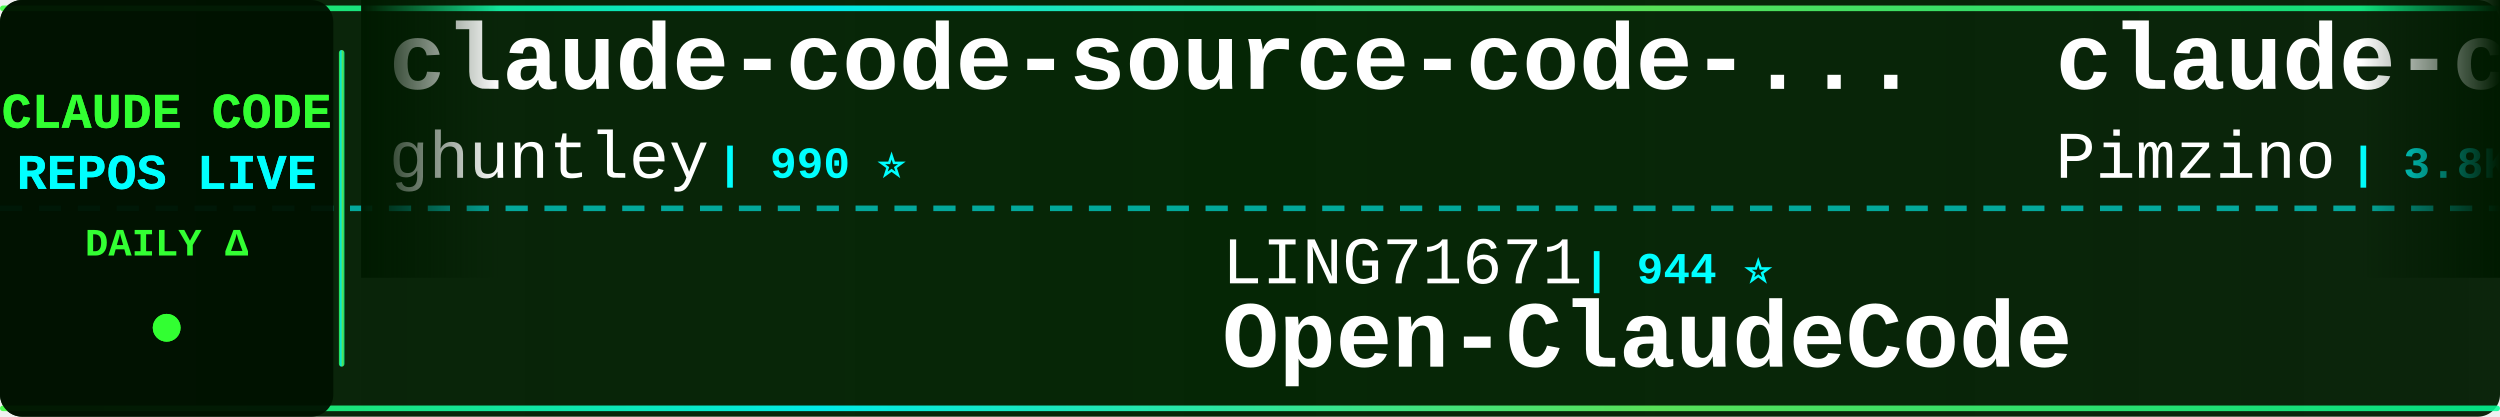
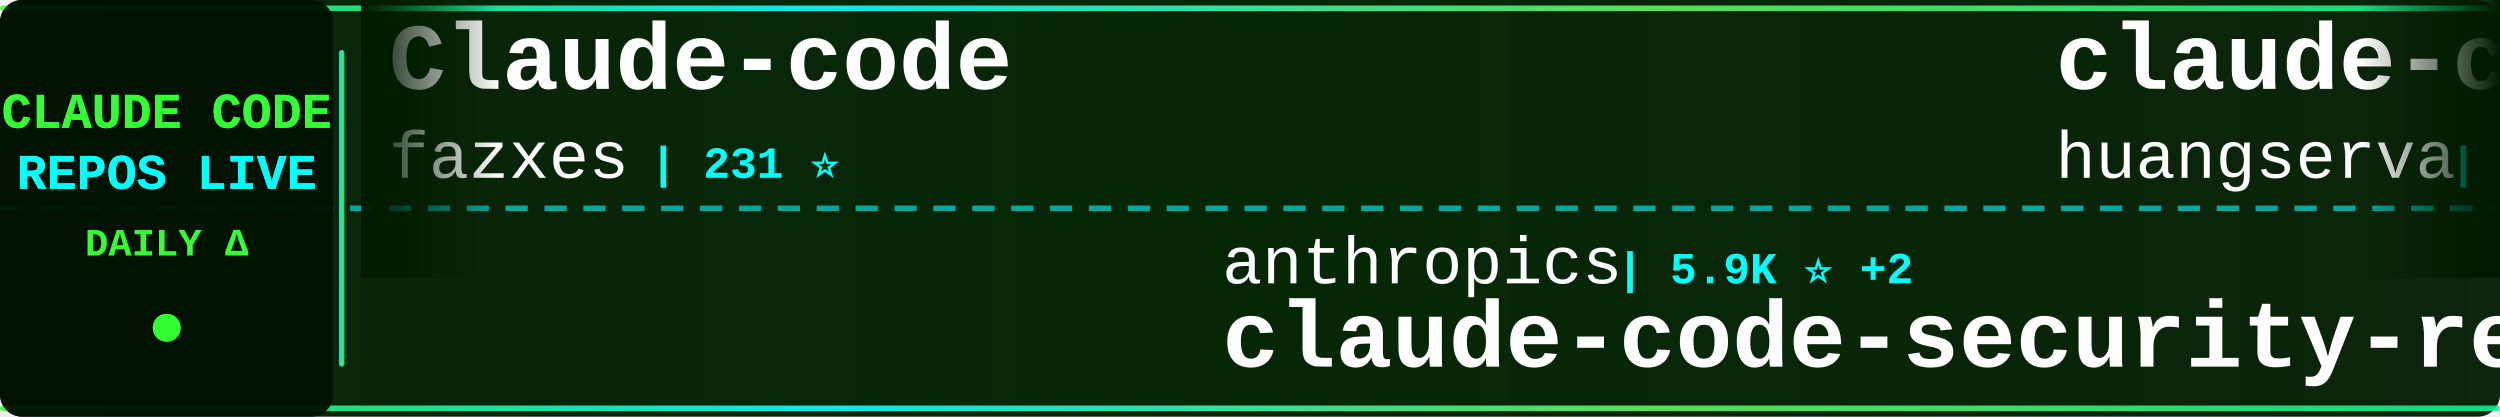
<svg xmlns="http://www.w3.org/2000/svg" width="900" height="150">
  <defs>
    <linearGradient id="tickerBg" x1="0%" y1="0%" x2="100%" y2="0%">
      <stop offset="0%" style="stop-color:#001a00;stop-opacity:0.95" />
      <stop offset="50%" style="stop-color:#002200;stop-opacity:0.98" />
      <stop offset="100%" style="stop-color:#001a00;stop-opacity:0.95" />
    </linearGradient>
    <linearGradient id="borderGrad" x1="0%" y1="0%" x2="100%" y2="0%">
      <stop offset="0%" style="stop-color:#33ff33;stop-opacity:0.85">
        <animate attributeName="stop-opacity" values="0.85;1;0.85" dur="2s" repeatCount="indefinite" />
      </stop>
      <stop offset="33%" style="stop-color:#00ffff;stop-opacity:0.9">
        <animate attributeName="stop-opacity" values="0.9;1;0.9" dur="2.2s" repeatCount="indefinite" />
      </stop>
      <stop offset="66%" style="stop-color:#66ff66;stop-opacity:0.85">
        <animate attributeName="stop-opacity" values="0.85;1;0.85" dur="1.8s" repeatCount="indefinite" />
      </stop>
      <stop offset="100%" style="stop-color:#00ff99;stop-opacity:0.85">
        <animate attributeName="stop-opacity" values="0.85;1;0.85" dur="2s" repeatCount="indefinite" />
      </stop>
    </linearGradient>
    <filter id="textGlow">
      <feGaussianBlur stdDeviation="0.1" result="coloredBlur" />
      <feMerge>
        <feMergeNode in="coloredBlur" />
        <feMergeNode in="SourceGraphic" />
      </feMerge>
    </filter>
    <filter id="metricGlow">
      <feGaussianBlur stdDeviation="0.2" result="coloredBlur" />
      <feMerge>
        <feMergeNode in="coloredBlur" />
        <feMergeNode in="SourceGraphic" />
      </feMerge>
    </filter>
    <linearGradient id="leftFade" x1="0%" y1="0%" x2="100%" y2="0%">
      <stop offset="0%" style="stop-color:#001a00;stop-opacity:1" />
      <stop offset="100%" style="stop-color:#001a00;stop-opacity:0" />
    </linearGradient>
    <linearGradient id="rightFade" x1="0%" y1="0%" x2="100%" y2="0%">
      <stop offset="0%" style="stop-color:#001a00;stop-opacity:0" />
      <stop offset="100%" style="stop-color:#001a00;stop-opacity:1" />
    </linearGradient>
  </defs>
  <rect width="900" height="150" fill="url(#tickerBg)" rx="8" />
  <rect x="0" y="2" width="900" height="2" fill="url(#borderGrad)" rx="1" />
  <rect x="0" y="146" width="900" height="2" fill="url(#borderGrad)" rx="1" />
  <line x1="0" y1="75" x2="900" y2="75" stroke="#00ffff" stroke-width="2" stroke-dasharray="8 6" opacity="0.6" />
  <rect x="0" y="0" width="120" height="150" fill="#001100" opacity="0.95" rx="8" />
  <text x="60" y="46" font-family="'Courier New', monospace" font-size="18" font-weight="bold" fill="#33ff33" text-anchor="middle" filter="url(#textGlow)">
    CLAUDE CODE
  </text>
  <text x="60" y="68" font-family="'Courier New', monospace" font-size="18" font-weight="bold" fill="#00ffff" text-anchor="middle" filter="url(#textGlow)">
    REPOS LIVE
  </text>
  <text x="60" y="92" font-family="'Courier New', monospace" font-size="14" font-weight="bold" fill="#33ff33" text-anchor="middle">
    DAILY Δ
  </text>
  <circle cx="60" cy="118" r="5" fill="#33ff33" filter="url(#metricGlow)">
    <animate attributeName="r" values="4;6;4" dur="1.5s" repeatCount="indefinite" />
    <animate attributeName="opacity" values="0.6;1;0.6" dur="1.5s" repeatCount="indefinite" />
  </circle>
  <rect x="122" y="18" width="2" height="114" fill="url(#borderGrad)" rx="1" />
  <clipPath id="tickerClip">
    <rect x="130" y="0" width="770" height="150" />
  </clipPath>
  <g clip-path="url(#tickerClip)">
    <g id="tickerItems">
      <animateTransform attributeName="transform" attributeType="XML" type="translate" from="0 0" to="-3000 0" dur="54s" repeatCount="indefinite" />
      <g transform="translate(0, 0)">
+         <text x="140" y="32" font-family="'Courier New', monospace" font-size="34" font-weight="bold" fill="#ffffff">Claude-code</text>
+         <text x="140" y="64" font-family="'Courier New', monospace" font-size="24" font-weight="normal" fill="#ffffff" opacity="1.0">fazxes</text>
+         <text x="234" y="64" font-family="'Courier New', monospace" font-size="16" font-weight="bold" fill="#00ffff"> | 231 ⭐</text>
+       </g>
+       <g transform="translate(300, 0)">
+         <text x="140" y="102" font-family="'Courier New', monospace" font-size="24" font-weight="normal" fill="#ffffff" opacity="1.0">anthropics</text>
+         <text x="282" y="102" font-family="'Courier New', monospace" font-size="16" font-weight="bold" fill="#00ffff"> | 5.9K ⭐ +2</text>
+         <text x="140" y="132" font-family="'Courier New', monospace" font-size="34" font-weight="bold" fill="#ffffff">claude-code-security-rev...</text>
+       </g>
+       <g transform="translate(600, 0)">
+         <text x="140" y="32" font-family="'Courier New', monospace" font-size="34" font-weight="bold" fill="#ffffff">claude-code-cli</text>
+         <text x="140" y="64" font-family="'Courier New', monospace" font-size="24" font-weight="normal" fill="#ffffff" opacity="1.0">huangserva</text>
+         <text x="282" y="64" font-family="'Courier New', monospace" font-size="16" font-weight="bold" fill="#00ffff"> | 621 ⭐</text>
+       </g>
+       <g transform="translate(900, 0)">
+         <text x="140" y="102" font-family="'Courier New', monospace" font-size="24" font-weight="normal" fill="#ffffff" opacity="1.0">pedrohcgs</text>
+         <text x="270" y="102" font-family="'Courier New', monospace" font-size="16" font-weight="bold" fill="#00ffff"> | 1.5K ⭐</text>
+         <text x="140" y="132" font-family="'Courier New', monospace" font-size="34" font-weight="bold" fill="#ffffff">claude-code-my-workflow</text>
+       </g>
+       <g transform="translate(1200, 0)">
        <text x="140" y="32" font-family="'Courier New', monospace" font-size="34" font-weight="bold" fill="#ffffff">claude-code-source-code-...</text>
        <text x="140" y="64" font-family="'Courier New', monospace" font-size="24" font-weight="normal" fill="#ffffff" opacity="1.0">ghuntley</text>
        <text x="258" y="64" font-family="'Courier New', monospace" font-size="16" font-weight="bold" fill="#00ffff"> | 990 ⭐</text>
      </g>
-       <g transform="translate(300, 0)">
-         <text x="140" y="102" font-family="'Courier New', monospace" font-size="24" font-weight="normal" fill="#ffffff" opacity="1.0">LING71671</text>
-         <text x="270" y="102" font-family="'Courier New', monospace" font-size="16" font-weight="bold" fill="#00ffff"> | 944 ⭐</text>
-         <text x="140" y="132" font-family="'Courier New', monospace" font-size="34" font-weight="bold" fill="#ffffff">Open-ClaudeCode</text>
-       </g>
-       <g transform="translate(600, 0)">
-         <text x="140" y="32" font-family="'Courier New', monospace" font-size="34" font-weight="bold" fill="#ffffff">claude-code-spec-workflo...</text>
-         <text x="140" y="64" font-family="'Courier New', monospace" font-size="24" font-weight="normal" fill="#ffffff" opacity="1.0">Pimzino</text>
-         <text x="246" y="64" font-family="'Courier New', monospace" font-size="16" font-weight="bold" fill="#00ffff"> | 3.8K ⭐</text>
-       </g>
-       <g transform="translate(900, 0)">
-         <text x="140" y="102" font-family="'Courier New', monospace" font-size="24" font-weight="normal" fill="#ffffff" opacity="1.0">ChrisWiles</text>
-         <text x="282" y="102" font-family="'Courier New', monospace" font-size="16" font-weight="bold" fill="#00ffff"> | 6.0K ⭐</text>
-         <text x="140" y="132" font-family="'Courier New', monospace" font-size="34" font-weight="bold" fill="#ffffff">claude-code-showcase</text>
-       </g>
-       <g transform="translate(1200, 0)">
-         <text x="140" y="32" font-family="'Courier New', monospace" font-size="34" font-weight="bold" fill="#ffffff">awesome-claude-code-tool...</text>
-         <text x="140" y="64" font-family="'Courier New', monospace" font-size="24" font-weight="normal" fill="#ffffff" opacity="1.0">rohitg00</text>
-         <text x="258" y="64" font-family="'Courier New', monospace" font-size="16" font-weight="bold" fill="#00ffff"> | 2.5K ⭐</text>
-       </g>
      <g transform="translate(1500, 0)">
-         <text x="140" y="102" font-family="'Courier New', monospace" font-size="24" font-weight="normal" fill="#ffffff" opacity="1.0">Alishahryar1</text>
-         <text x="306" y="102" font-family="'Courier New', monospace" font-size="16" font-weight="bold" fill="#00ffff"> | 46.1K ⭐ +24</text>
-         <text x="140" y="132" font-family="'Courier New', monospace" font-size="34" font-weight="bold" fill="#ffffff">free-claude-code</text>
+         <text x="140" y="102" font-family="'Courier New', monospace" font-size="24" font-weight="normal" fill="#ffffff" opacity="1.0">diet103</text>
+         <text x="246" y="102" font-family="'Courier New', monospace" font-size="16" font-weight="bold" fill="#00ffff"> | 10.0K ⭐</text>
+         <text x="140" y="132" font-family="'Courier New', monospace" font-size="34" font-weight="bold" fill="#ffffff">claude-code-infrastructu...</text>
      </g>
      <g transform="translate(1800, 0)">
-         <text x="140" y="32" font-family="'Courier New', monospace" font-size="34" font-weight="bold" fill="#ffffff">claude-code-telegram</text>
-         <text x="140" y="64" font-family="'Courier New', monospace" font-size="24" font-weight="normal" fill="#ffffff" opacity="1.0">RichardAtCT</text>
-         <text x="294" y="64" font-family="'Courier New', monospace" font-size="16" font-weight="bold" fill="#00ffff"> | 2.8K ⭐</text>
+         <text x="140" y="32" font-family="'Courier New', monospace" font-size="34" font-weight="bold" fill="#ffffff">how-claude-code-works</text>
+         <text x="140" y="64" font-family="'Courier New', monospace" font-size="24" font-weight="normal" fill="#ffffff" opacity="1.0">Windy3f3f3f3f</text>
+         <text x="318" y="64" font-family="'Courier New', monospace" font-size="16" font-weight="bold" fill="#00ffff"> | 3.5K ⭐</text>
      </g>
      <g transform="translate(2100, 0)">
-         <text x="140" y="102" font-family="'Courier New', monospace" font-size="24" font-weight="normal" fill="#ffffff" opacity="1.0">JrCx7scC</text>
-         <text x="258" y="102" font-family="'Courier New', monospace" font-size="16" font-weight="bold" fill="#00ffff"> | 374 ⭐</text>
-         <text x="140" y="132" font-family="'Courier New', monospace" font-size="34" font-weight="bold" fill="#ffffff">claude-code-source</text>
+         <text x="140" y="102" font-family="'Courier New', monospace" font-size="24" font-weight="normal" fill="#ffffff" opacity="1.0">disler</text>
+         <text x="234" y="102" font-family="'Courier New', monospace" font-size="16" font-weight="bold" fill="#00ffff"> | 1.6K ⭐</text>
+         <text x="140" y="132" font-family="'Courier New', monospace" font-size="34" font-weight="bold" fill="#ffffff">pi-vs-claude-code</text>
      </g>
      <g transform="translate(2400, 0)">
-         <text x="140" y="32" font-family="'Courier New', monospace" font-size="34" font-weight="bold" fill="#ffffff">collection-claude-code-s...</text>
-         <text x="140" y="64" font-family="'Courier New', monospace" font-size="24" font-weight="normal" fill="#ffffff" opacity="1.0">chauncygu</text>
-         <text x="270" y="64" font-family="'Courier New', monospace" font-size="16" font-weight="bold" fill="#00ffff"> | 2.8K ⭐</text>
+         <text x="140" y="32" font-family="'Courier New', monospace" font-size="34" font-weight="bold" fill="#ffffff">claude-code-source-build</text>
+         <text x="140" y="64" font-family="'Courier New', monospace" font-size="24" font-weight="normal" fill="#ffffff" opacity="1.0">andrew-kramer-inno</text>
+         <text x="378" y="64" font-family="'Courier New', monospace" font-size="16" font-weight="bold" fill="#00ffff"> | 594 ⭐</text>
      </g>
      <g transform="translate(2700, 0)">
-         <text x="140" y="102" font-family="'Courier New', monospace" font-size="24" font-weight="normal" fill="#ffffff" opacity="1.0">FlorianBruniaux</text>
-         <text x="342" y="102" font-family="'Courier New', monospace" font-size="16" font-weight="bold" fill="#00ffff"> | 5.8K ⭐</text>
-         <text x="140" y="132" font-family="'Courier New', monospace" font-size="34" font-weight="bold" fill="#ffffff">claude-code-ultimate-gui...</text>
+         <text x="140" y="102" font-family="'Courier New', monospace" font-size="24" font-weight="normal" fill="#ffffff" opacity="1.0">anthropics</text>
+         <text x="282" y="102" font-family="'Courier New', monospace" font-size="16" font-weight="bold" fill="#00ffff"> | 170.5K ⭐ +18</text>
+         <text x="140" y="132" font-family="'Courier New', monospace" font-size="34" font-weight="bold" fill="#ffffff">skills</text>
      </g>
      <g transform="translate(3000, 0)">
-         <text x="140" y="32" font-family="'Courier New', monospace" font-size="34" font-weight="bold" fill="#ffffff">claude-code-source-code-...</text>
-         <text x="140" y="64" font-family="'Courier New', monospace" font-size="24" font-weight="normal" fill="#ffffff" opacity="1.0">ghuntley</text>
-         <text x="258" y="64" font-family="'Courier New', monospace" font-size="16" font-weight="bold" fill="#00ffff"> | 990 ⭐</text>
+         <text x="140" y="32" font-family="'Courier New', monospace" font-size="34" font-weight="bold" fill="#ffffff">Claude-code</text>
+         <text x="140" y="64" font-family="'Courier New', monospace" font-size="24" font-weight="normal" fill="#ffffff" opacity="1.0">fazxes</text>
+         <text x="234" y="64" font-family="'Courier New', monospace" font-size="16" font-weight="bold" fill="#00ffff"> | 231 ⭐</text>
      </g>
      <g transform="translate(3300, 0)">
-         <text x="140" y="102" font-family="'Courier New', monospace" font-size="24" font-weight="normal" fill="#ffffff" opacity="1.0">LING71671</text>
-         <text x="270" y="102" font-family="'Courier New', monospace" font-size="16" font-weight="bold" fill="#00ffff"> | 944 ⭐</text>
-         <text x="140" y="132" font-family="'Courier New', monospace" font-size="34" font-weight="bold" fill="#ffffff">Open-ClaudeCode</text>
+         <text x="140" y="102" font-family="'Courier New', monospace" font-size="24" font-weight="normal" fill="#ffffff" opacity="1.0">anthropics</text>
+         <text x="282" y="102" font-family="'Courier New', monospace" font-size="16" font-weight="bold" fill="#00ffff"> | 5.9K ⭐ +2</text>
+         <text x="140" y="132" font-family="'Courier New', monospace" font-size="34" font-weight="bold" fill="#ffffff">claude-code-security-rev...</text>
      </g>
      <g transform="translate(3600, 0)">
-         <text x="140" y="32" font-family="'Courier New', monospace" font-size="34" font-weight="bold" fill="#ffffff">claude-code-spec-workflo...</text>
-         <text x="140" y="64" font-family="'Courier New', monospace" font-size="24" font-weight="normal" fill="#ffffff" opacity="1.0">Pimzino</text>
-         <text x="246" y="64" font-family="'Courier New', monospace" font-size="16" font-weight="bold" fill="#00ffff"> | 3.8K ⭐</text>
+         <text x="140" y="32" font-family="'Courier New', monospace" font-size="34" font-weight="bold" fill="#ffffff">claude-code-cli</text>
+         <text x="140" y="64" font-family="'Courier New', monospace" font-size="24" font-weight="normal" fill="#ffffff" opacity="1.0">huangserva</text>
+         <text x="282" y="64" font-family="'Courier New', monospace" font-size="16" font-weight="bold" fill="#00ffff"> | 621 ⭐</text>
      </g>
      <g transform="translate(3900, 0)">
-         <text x="140" y="102" font-family="'Courier New', monospace" font-size="24" font-weight="normal" fill="#ffffff" opacity="1.0">ChrisWiles</text>
-         <text x="282" y="102" font-family="'Courier New', monospace" font-size="16" font-weight="bold" fill="#00ffff"> | 6.0K ⭐</text>
-         <text x="140" y="132" font-family="'Courier New', monospace" font-size="34" font-weight="bold" fill="#ffffff">claude-code-showcase</text>
+         <text x="140" y="102" font-family="'Courier New', monospace" font-size="24" font-weight="normal" fill="#ffffff" opacity="1.0">pedrohcgs</text>
+         <text x="270" y="102" font-family="'Courier New', monospace" font-size="16" font-weight="bold" fill="#00ffff"> | 1.5K ⭐</text>
+         <text x="140" y="132" font-family="'Courier New', monospace" font-size="34" font-weight="bold" fill="#ffffff">claude-code-my-workflow</text>
      </g>
    </g>
  </g>
  <rect x="130" y="0" width="50" height="100" fill="url(#leftFade)" />
  <rect x="850" y="0" width="50" height="100" fill="url(#rightFade)" />
</svg>
